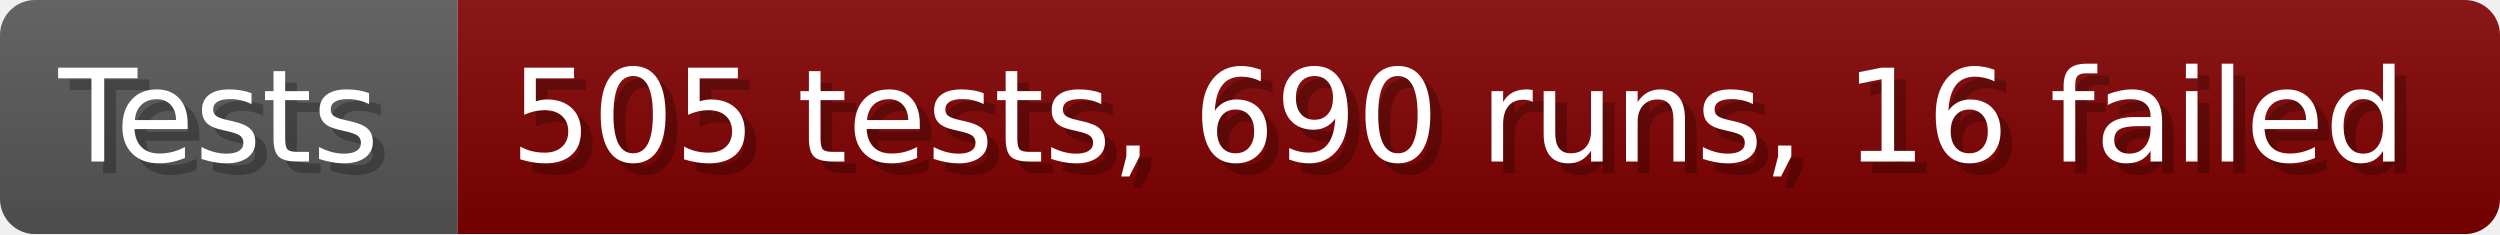
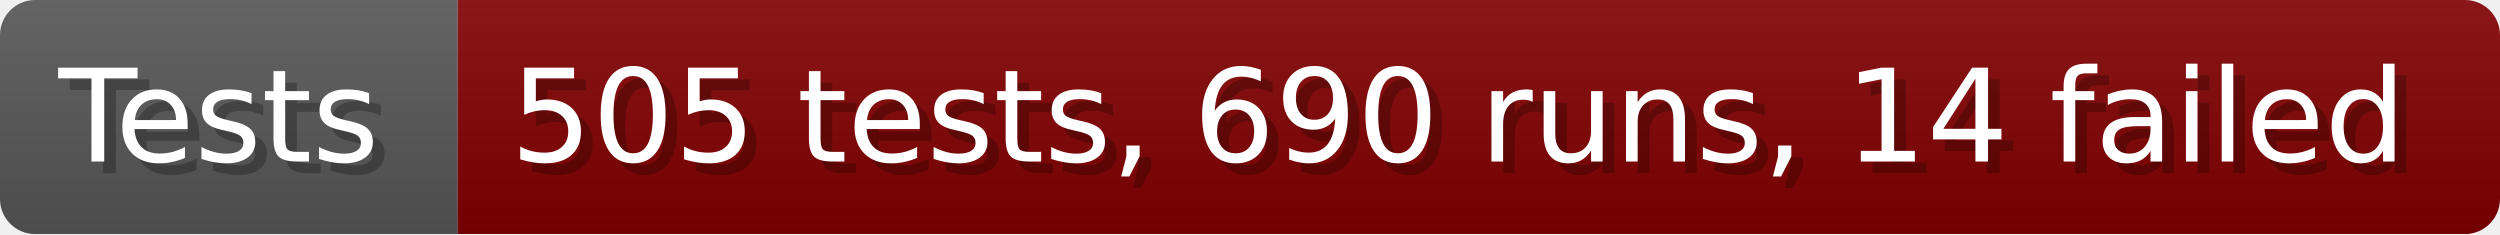
- <svg xmlns="http://www.w3.org/2000/svg" width="213.6" height="20" viewBox="0 0 2136 200" role="img" aria-label="Tests: 505 tests, 690 runs, 16 failed">
+ <svg xmlns="http://www.w3.org/2000/svg" width="213.6" height="20" viewBox="0 0 2136 200" role="img" aria-label="Tests: 505 tests, 690 runs, 14 failed">
  <linearGradient id="a" x2="0" y2="100%">
    <stop offset="0" stop-opacity=".1" stop-color="#EEE" />
    <stop offset="1" stop-opacity=".1" />
  </linearGradient>
  <mask id="m">
    <rect width="2136" height="200" rx="30" fill="#FFF" />
  </mask>
  <g mask="url(#m)">
    <rect width="391" height="200" fill="#555" />
    <rect width="1745" height="200" fill="#800000" x="391" />
    <rect width="2136" height="200" fill="url(#a)" />
  </g>
  <g aria-hidden="true" fill="#fff" text-anchor="start" font-family="Verdana,DejaVu Sans,sans-serif" font-size="110">
    <text x="60" y="148" textLength="291" fill="#000" opacity="0.25">Tests</text>
    <text x="50" y="138" textLength="291">Tests</text>
-     <text x="446" y="148" textLength="1645" fill="#000" opacity="0.25">505 tests, 690 runs, 16 failed</text>
-     <text x="436" y="138" textLength="1645">505 tests, 690 runs, 16 failed</text>
+     <text x="446" y="148" textLength="1645" fill="#000" opacity="0.25">505 tests, 690 runs, 14 failed</text>
+     <text x="436" y="138" textLength="1645">505 tests, 690 runs, 14 failed</text>
  </g>
</svg>
